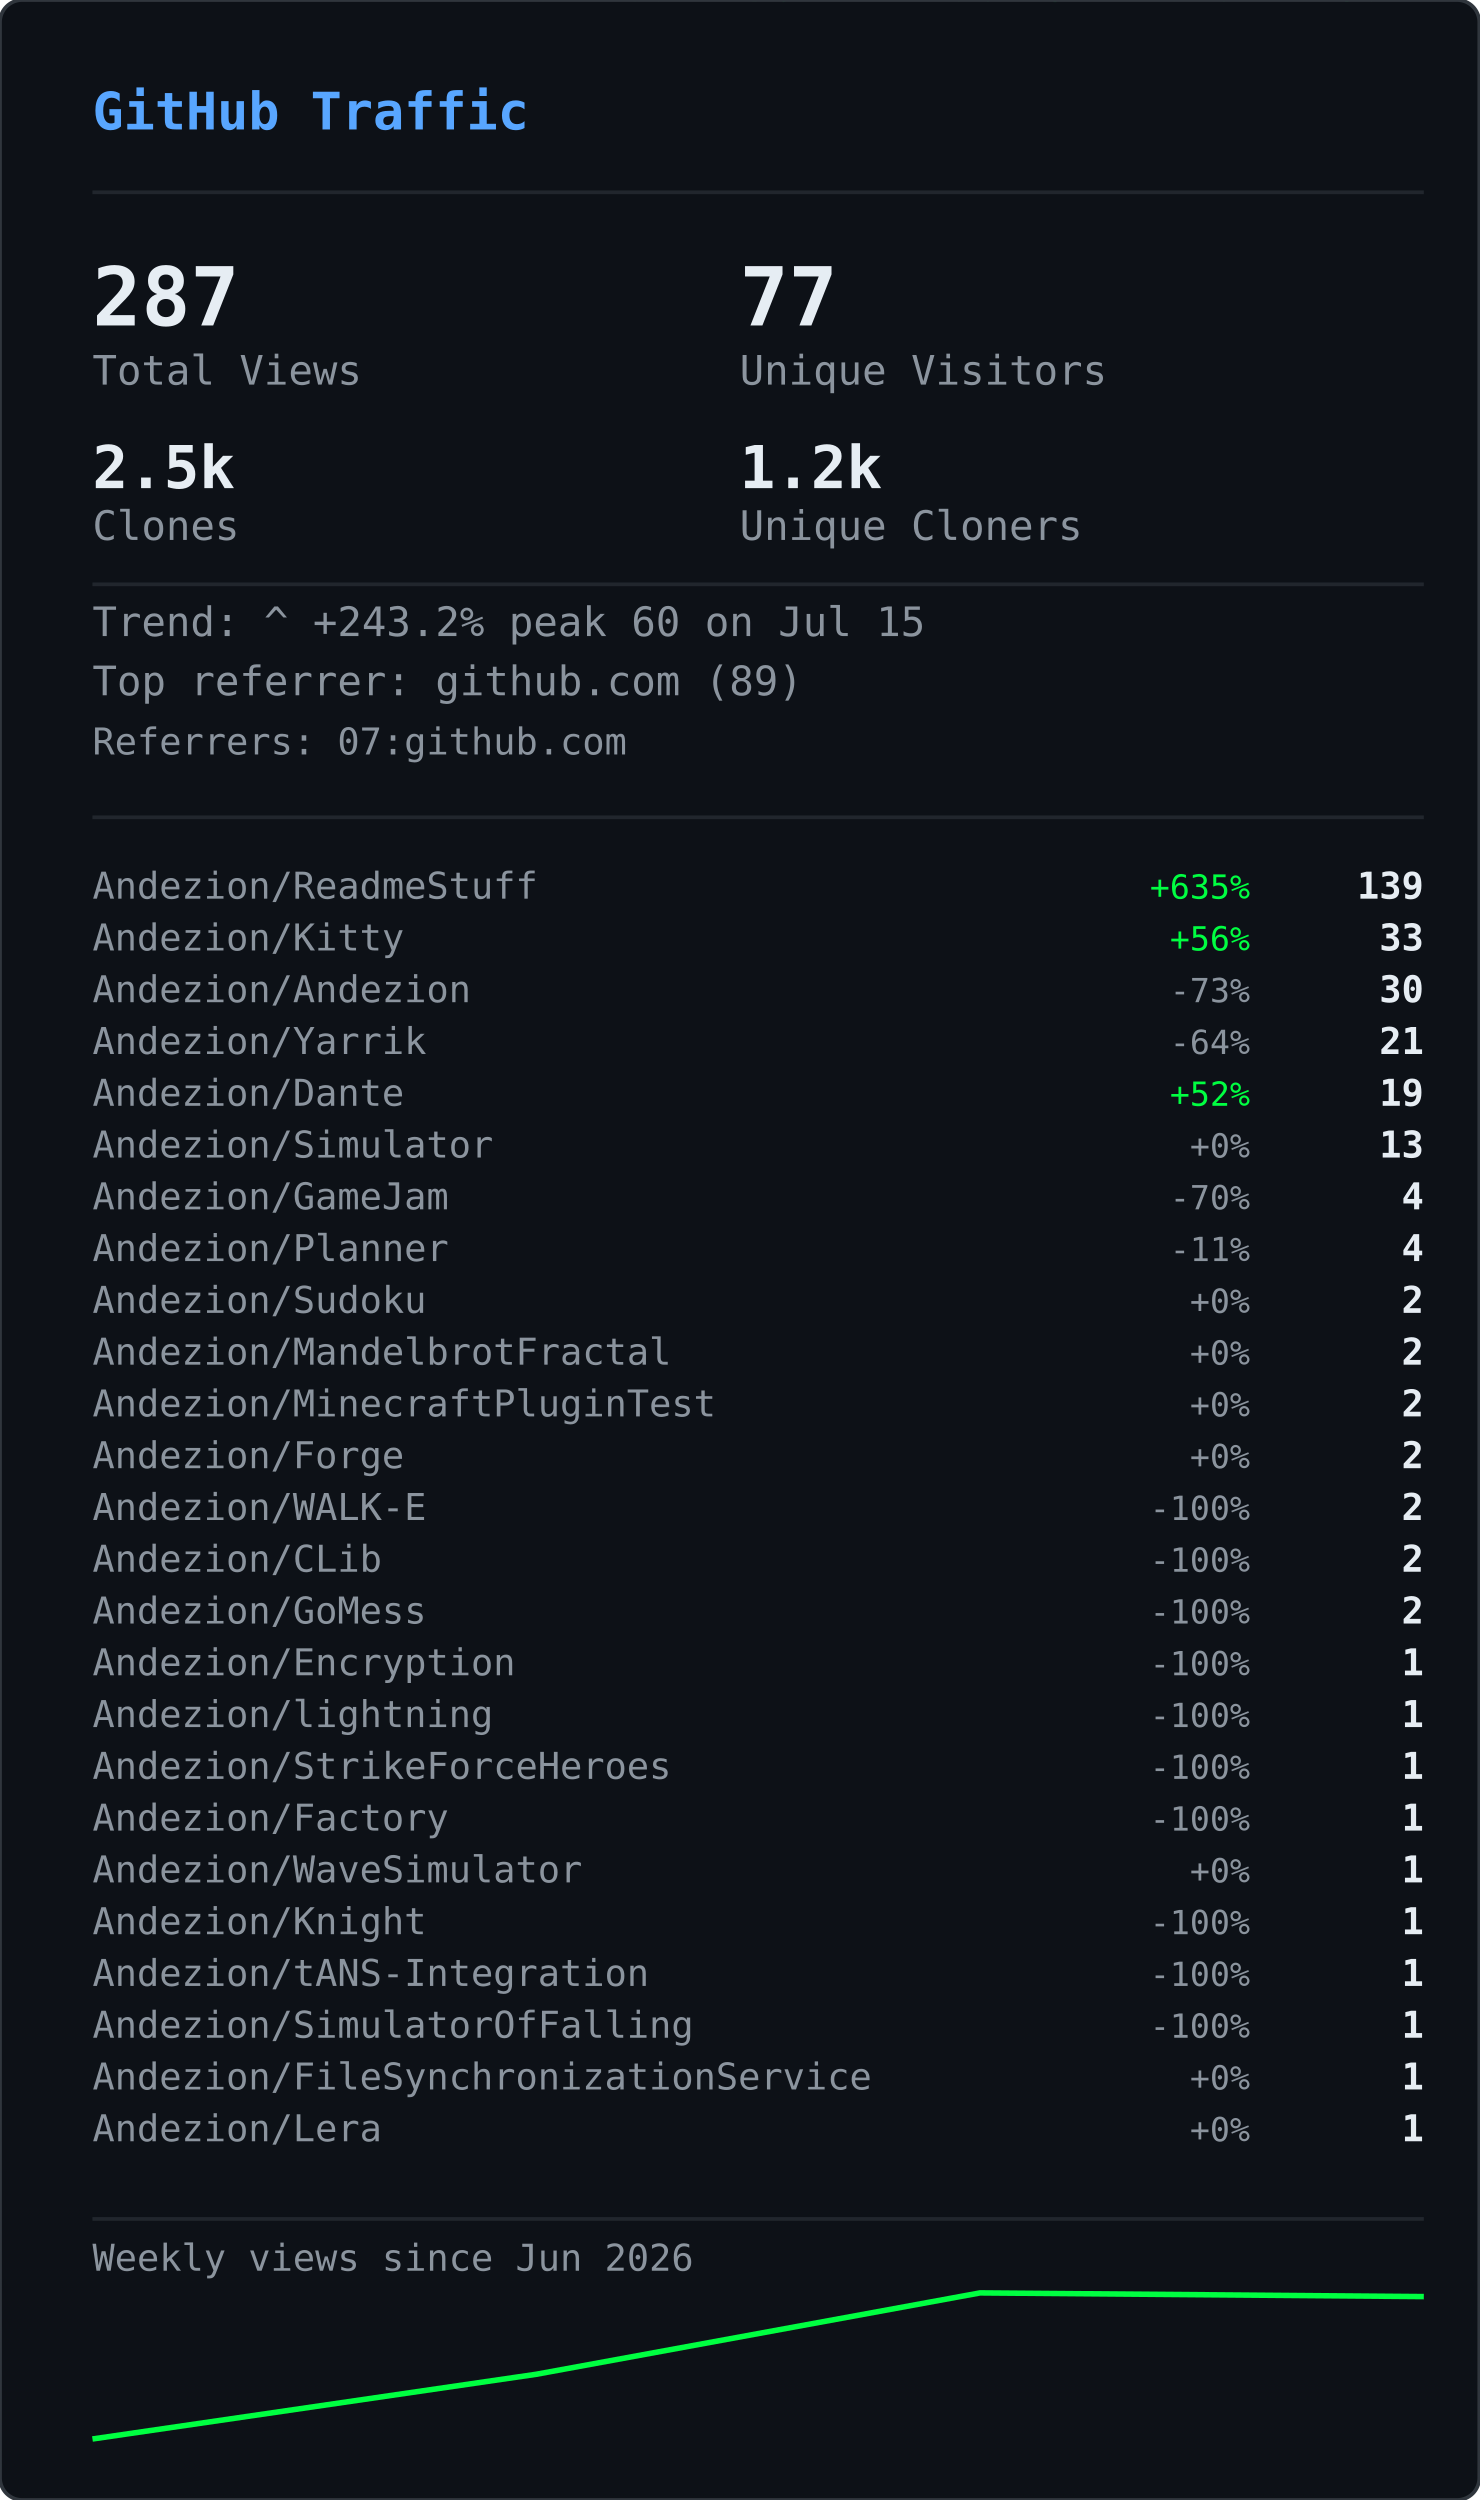
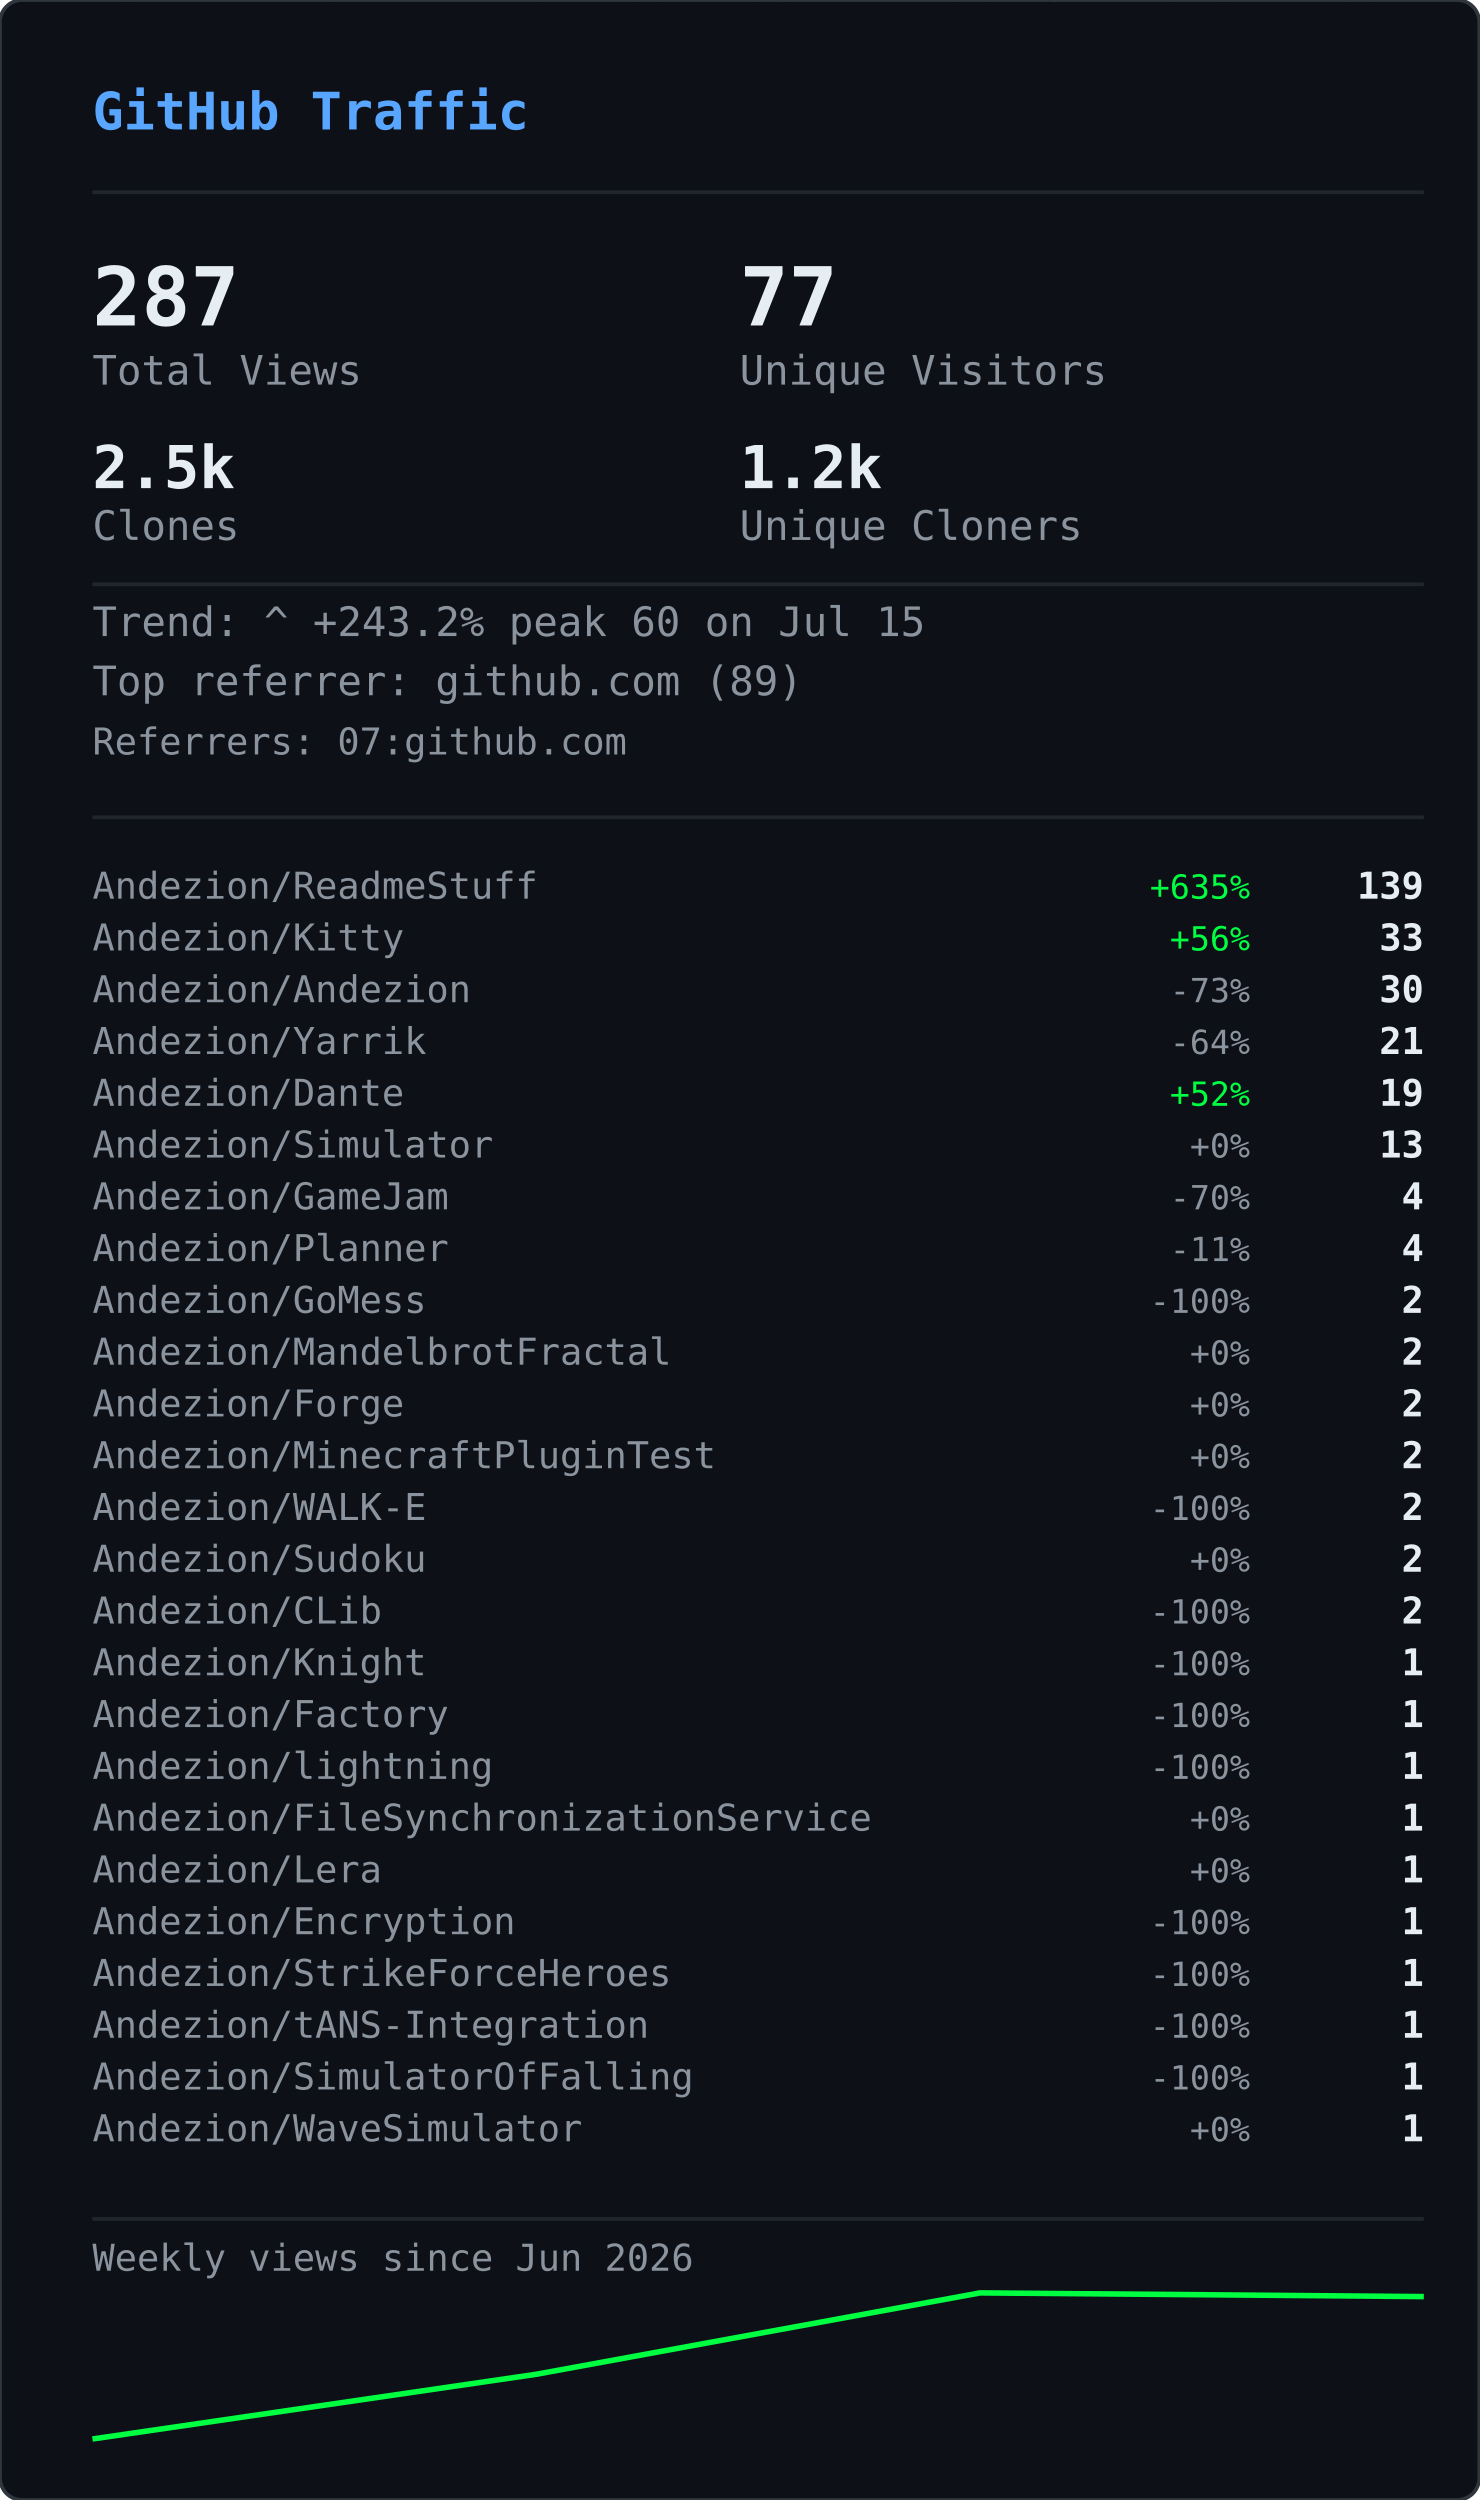
<svg xmlns="http://www.w3.org/2000/svg" width="400" height="676" viewBox="0 0 400 676">
  <defs>
    <clipPath id="gvs-clip">
      <rect width="400" height="676" rx="6" />
    </clipPath>
  </defs>
  <rect width="400" height="676" rx="6" fill="#0d1117" />
  <g clip-path="url(#gvs-clip)">
    <g opacity="0.22">
      <style>@keyframes gvs0{from{transform:translateY(-88px)}to{transform:translateY(690px)}}@keyframes gvs1{from{transform:translateY(-46px)}to{transform:translateY(690px)}}@keyframes gvs2{from{transform:translateY(-46px)}to{transform:translateY(690px)}}@keyframes gvs3{from{transform:translateY(-46px)}to{transform:translateY(690px)}}@keyframes gvs4{from{transform:translateY(-46px)}to{transform:translateY(690px)}}@keyframes gvs5{from{transform:translateY(-46px)}to{transform:translateY(690px)}}@keyframes gvs6{from{transform:translateY(-46px)}to{transform:translateY(690px)}}@keyframes gvs7{from{transform:translateY(-46px)}to{transform:translateY(690px)}}@keyframes gvs8{from{transform:translateY(-46px)}to{transform:translateY(690px)}}@keyframes gvs9{from{transform:translateY(-46px)}to{transform:translateY(690px)}}@keyframes gvs10{from{transform:translateY(-46px)}to{transform:translateY(690px)}}@keyframes gvs11{from{transform:translateY(-46px)}to{transform:translateY(690px)}}@keyframes gvs12{from{transform:translateY(-46px)}to{transform:translateY(690px)}}@keyframes gvs13{from{transform:translateY(-46px)}to{transform:translateY(690px)}}@keyframes gvs14{from{transform:translateY(-46px)}to{transform:translateY(690px)}}@keyframes gvs15{from{transform:translateY(-46px)}to{transform:translateY(690px)}}@keyframes gvs16{from{transform:translateY(-46px)}to{transform:translateY(690px)}}@keyframes gvs17{from{transform:translateY(-46px)}to{transform:translateY(690px)}}@keyframes gvs18{from{transform:translateY(-46px)}to{transform:translateY(690px)}}@keyframes gvs19{from{transform:translateY(-46px)}to{transform:translateY(690px)}}@keyframes gvs20{from{transform:translateY(-46px)}to{transform:translateY(690px)}}@keyframes gvs21{from{transform:translateY(-46px)}to{transform:translateY(690px)}}@keyframes gvs22{from{transform:translateY(-46px)}to{transform:translateY(690px)}}@keyframes gvs23{from{transform:translateY(-46px)}to{transform:translateY(690px)}}@keyframes gvs24{from{transform:translateY(-46px)}to{transform:translateY(690px)}}@keyframes gvs25{from{transform:translateY(-46px)}to{transform:translateY(690px)}}@keyframes gvs26{from{transform:translateY(-46px)}to{transform:translateY(690px)}}@keyframes gvs27{from{transform:translateY(-46px)}to{transform:translateY(690px)}}@keyframes gvs28{from{transform:translateY(-46px)}to{transform:translateY(690px)}}@keyframes gvs29{from{transform:translateY(-46px)}to{transform:translateY(690px)}}</style>
      <g style="animation:gvs0 1.67s linear infinite;animation-delay:-0.05s">
        <text x="296" y="0" font-family="monospace" font-size="12" fill="#00ff41">0</text>
        <text x="296" y="-14" font-family="monospace" font-size="12" fill="#00ff41" opacity="0.86">ﾂ</text>
        <text x="296" y="-28" font-family="monospace" font-size="12" fill="#00ff41" opacity="0.71">ｯ</text>
        <text x="296" y="-42" font-family="monospace" font-size="12" fill="#00ff41" opacity="0.57">ﾊ</text>
        <text x="296" y="-56" font-family="monospace" font-size="12" fill="#00ff41" opacity="0.43">ﾃ</text>
        <text x="296" y="-70" font-family="monospace" font-size="12" fill="#00ff41" opacity="0.29">ﾕ</text>
        <text x="296" y="-84" font-family="monospace" font-size="12" fill="#00ff41" opacity="0.14">ﾂ</text>
      </g>
      <g style="animation:gvs1 2.72s linear infinite;animation-delay:-1.68s">
        <text x="265" y="0" font-family="monospace" font-size="12" fill="#00ff41">ﾗ</text>
        <text x="265" y="-14" font-family="monospace" font-size="12" fill="#00ff41" opacity="0.75">ﾁ</text>
        <text x="265" y="-28" font-family="monospace" font-size="12" fill="#00ff41" opacity="0.50">ﾂ</text>
        <text x="265" y="-42" font-family="monospace" font-size="12" fill="#00ff41" opacity="0.25">ｳ</text>
      </g>
      <g style="animation:gvs2 3.03s linear infinite;animation-delay:-1.66s">
        <text x="209" y="0" font-family="monospace" font-size="12" fill="#00ff41">ｬ</text>
        <text x="209" y="-14" font-family="monospace" font-size="12" fill="#00ff41" opacity="0.75">ﾘ</text>
        <text x="209" y="-28" font-family="monospace" font-size="12" fill="#00ff41" opacity="0.50">1</text>
        <text x="209" y="-42" font-family="monospace" font-size="12" fill="#00ff41" opacity="0.25">ｬ</text>
      </g>
      <g style="animation:gvs3 2.69s linear infinite;animation-delay:-1.87s">
        <text x="281" y="0" font-family="monospace" font-size="12" fill="#00ff41">ｮ</text>
        <text x="281" y="-14" font-family="monospace" font-size="12" fill="#00ff41" opacity="0.75">ｴ</text>
        <text x="281" y="-28" font-family="monospace" font-size="12" fill="#00ff41" opacity="0.50">0</text>
        <text x="281" y="-42" font-family="monospace" font-size="12" fill="#00ff41" opacity="0.25">1</text>
      </g>
      <g style="animation:gvs4 2.88s linear infinite;animation-delay:-1.34s">
        <text x="353" y="0" font-family="monospace" font-size="12" fill="#00ff41">ｽ</text>
        <text x="353" y="-14" font-family="monospace" font-size="12" fill="#00ff41" opacity="0.75">4</text>
        <text x="353" y="-28" font-family="monospace" font-size="12" fill="#00ff41" opacity="0.50">ﾔ</text>
        <text x="353" y="-42" font-family="monospace" font-size="12" fill="#00ff41" opacity="0.25">5</text>
      </g>
      <g style="animation:gvs5 3.05s linear infinite;animation-delay:-2.98s">
        <text x="169" y="0" font-family="monospace" font-size="12" fill="#00ff41">ﾏ</text>
        <text x="169" y="-14" font-family="monospace" font-size="12" fill="#00ff41" opacity="0.75">ｮ</text>
        <text x="169" y="-28" font-family="monospace" font-size="12" fill="#00ff41" opacity="0.50">ｧ</text>
        <text x="169" y="-42" font-family="monospace" font-size="12" fill="#00ff41" opacity="0.25">ｩ</text>
      </g>
      <g style="animation:gvs6 3.03s linear infinite;animation-delay:-1.35s">
        <text x="113" y="0" font-family="monospace" font-size="12" fill="#00ff41">4</text>
        <text x="113" y="-14" font-family="monospace" font-size="12" fill="#00ff41" opacity="0.75">ﾈ</text>
        <text x="113" y="-28" font-family="monospace" font-size="12" fill="#00ff41" opacity="0.50">ｼ</text>
        <text x="113" y="-42" font-family="monospace" font-size="12" fill="#00ff41" opacity="0.25">ﾖ</text>
      </g>
      <g style="animation:gvs7 2.40s linear infinite;animation-delay:-0.96s">
        <text x="313" y="0" font-family="monospace" font-size="12" fill="#00ff41">ﾐ</text>
        <text x="313" y="-14" font-family="monospace" font-size="12" fill="#00ff41" opacity="0.75">0</text>
        <text x="313" y="-28" font-family="monospace" font-size="12" fill="#00ff41" opacity="0.50">ﾁ</text>
        <text x="313" y="-42" font-family="monospace" font-size="12" fill="#00ff41" opacity="0.25">ﾊ</text>
      </g>
      <g style="animation:gvs8 2.71s linear infinite;animation-delay:-1.26s">
        <text x="129" y="0" font-family="monospace" font-size="12" fill="#00ff41">ｾ</text>
        <text x="129" y="-14" font-family="monospace" font-size="12" fill="#00ff41" opacity="0.75">ｿ</text>
        <text x="129" y="-28" font-family="monospace" font-size="12" fill="#00ff41" opacity="0.50">ｧ</text>
        <text x="129" y="-42" font-family="monospace" font-size="12" fill="#00ff41" opacity="0.25">ﾐ</text>
      </g>
      <g style="animation:gvs9 3.12s linear infinite;animation-delay:-1.28s">
        <text x="201" y="0" font-family="monospace" font-size="12" fill="#00ff41">ｫ</text>
        <text x="201" y="-14" font-family="monospace" font-size="12" fill="#00ff41" opacity="0.75">ﾕ</text>
        <text x="201" y="-28" font-family="monospace" font-size="12" fill="#00ff41" opacity="0.50">ﾛ</text>
        <text x="201" y="-42" font-family="monospace" font-size="12" fill="#00ff41" opacity="0.25">ﾀ</text>
      </g>
      <g style="animation:gvs10 2.42s linear infinite;animation-delay:-0.51s">
        <text x="273" y="0" font-family="monospace" font-size="12" fill="#00ff41">ｭ</text>
        <text x="273" y="-14" font-family="monospace" font-size="12" fill="#00ff41" opacity="0.75">ﾏ</text>
        <text x="273" y="-28" font-family="monospace" font-size="12" fill="#00ff41" opacity="0.50">1</text>
        <text x="273" y="-42" font-family="monospace" font-size="12" fill="#00ff41" opacity="0.25">7</text>
      </g>
      <g style="animation:gvs11 1.93s linear infinite;animation-delay:-1.90s">
        <text x="89" y="0" font-family="monospace" font-size="12" fill="#00ff41">ｶ</text>
        <text x="89" y="-14" font-family="monospace" font-size="12" fill="#00ff41" opacity="0.75">ﾛ</text>
        <text x="89" y="-28" font-family="monospace" font-size="12" fill="#00ff41" opacity="0.50">ﾉ</text>
        <text x="89" y="-42" font-family="monospace" font-size="12" fill="#00ff41" opacity="0.25">ﾎ</text>
      </g>
      <g style="animation:gvs12 2.03s linear infinite;animation-delay:-0.87s">
        <text x="33" y="0" font-family="monospace" font-size="12" fill="#00ff41">3</text>
        <text x="33" y="-14" font-family="monospace" font-size="12" fill="#00ff41" opacity="0.75">ｵ</text>
        <text x="33" y="-28" font-family="monospace" font-size="12" fill="#00ff41" opacity="0.50">ﾑ</text>
        <text x="33" y="-42" font-family="monospace" font-size="12" fill="#00ff41" opacity="0.25">0</text>
      </g>
      <g style="animation:gvs13 1.99s linear infinite;animation-delay:-0.99s">
        <text x="361" y="0" font-family="monospace" font-size="12" fill="#00ff41">ｵ</text>
        <text x="361" y="-14" font-family="monospace" font-size="12" fill="#00ff41" opacity="0.75">1</text>
        <text x="361" y="-28" font-family="monospace" font-size="12" fill="#00ff41" opacity="0.50">ﾄ</text>
        <text x="361" y="-42" font-family="monospace" font-size="12" fill="#00ff41" opacity="0.25">ﾄ</text>
      </g>
      <g style="animation:gvs14 1.69s linear infinite;animation-delay:-1.24s">
        <text x="177" y="0" font-family="monospace" font-size="12" fill="#00ff41">ﾒ</text>
        <text x="177" y="-14" font-family="monospace" font-size="12" fill="#00ff41" opacity="0.75">ﾓ</text>
        <text x="177" y="-28" font-family="monospace" font-size="12" fill="#00ff41" opacity="0.50">ﾝ</text>
        <text x="177" y="-42" font-family="monospace" font-size="12" fill="#00ff41" opacity="0.25">ﾔ</text>
      </g>
      <g style="animation:gvs15 3.00s linear infinite;animation-delay:-1.14s">
        <text x="249" y="0" font-family="monospace" font-size="12" fill="#00ff41">7</text>
        <text x="249" y="-14" font-family="monospace" font-size="12" fill="#00ff41" opacity="0.75">ｿ</text>
        <text x="249" y="-28" font-family="monospace" font-size="12" fill="#00ff41" opacity="0.50">8</text>
        <text x="249" y="-42" font-family="monospace" font-size="12" fill="#00ff41" opacity="0.25">ﾜ</text>
      </g>
      <g style="animation:gvs16 3.08s linear infinite;animation-delay:-0.54s">
        <text x="321" y="0" font-family="monospace" font-size="12" fill="#00ff41">3</text>
        <text x="321" y="-14" font-family="monospace" font-size="12" fill="#00ff41" opacity="0.75">ｹ</text>
        <text x="321" y="-28" font-family="monospace" font-size="12" fill="#00ff41" opacity="0.50">ﾑ</text>
        <text x="321" y="-42" font-family="monospace" font-size="12" fill="#00ff41" opacity="0.25">ｱ</text>
      </g>
      <g style="animation:gvs17 2.12s linear infinite;animation-delay:-2.03s">
        <text x="265" y="0" font-family="monospace" font-size="12" fill="#00ff41">ｹ</text>
        <text x="265" y="-14" font-family="monospace" font-size="12" fill="#00ff41" opacity="0.75">2</text>
        <text x="265" y="-28" font-family="monospace" font-size="12" fill="#00ff41" opacity="0.50">ｬ</text>
        <text x="265" y="-42" font-family="monospace" font-size="12" fill="#00ff41" opacity="0.25">ﾉ</text>
      </g>
      <g style="animation:gvs18 1.96s linear infinite;animation-delay:-0.15s">
        <text x="81" y="0" font-family="monospace" font-size="12" fill="#00ff41">ﾋ</text>
        <text x="81" y="-14" font-family="monospace" font-size="12" fill="#00ff41" opacity="0.75">ｼ</text>
        <text x="81" y="-28" font-family="monospace" font-size="12" fill="#00ff41" opacity="0.50">ﾀ</text>
        <text x="81" y="-42" font-family="monospace" font-size="12" fill="#00ff41" opacity="0.25">ﾀ</text>
      </g>
      <g style="animation:gvs19 2.67s linear infinite;animation-delay:-1.19s">
        <text x="25" y="0" font-family="monospace" font-size="12" fill="#00ff41">9</text>
        <text x="25" y="-14" font-family="monospace" font-size="12" fill="#00ff41" opacity="0.75">ﾈ</text>
        <text x="25" y="-28" font-family="monospace" font-size="12" fill="#00ff41" opacity="0.50">ﾃ</text>
        <text x="25" y="-42" font-family="monospace" font-size="12" fill="#00ff41" opacity="0.25">ﾆ</text>
      </g>
      <g style="animation:gvs20 1.99s linear infinite;animation-delay:-1.62s">
        <text x="225" y="0" font-family="monospace" font-size="12" fill="#00ff41">6</text>
        <text x="225" y="-14" font-family="monospace" font-size="12" fill="#00ff41" opacity="0.75">ﾁ</text>
        <text x="225" y="-28" font-family="monospace" font-size="12" fill="#00ff41" opacity="0.50">ﾉ</text>
        <text x="225" y="-42" font-family="monospace" font-size="12" fill="#00ff41" opacity="0.25">ﾐ</text>
      </g>
      <g style="animation:gvs21 3.11s linear infinite;animation-delay:-0.23s">
        <text x="169" y="0" font-family="monospace" font-size="12" fill="#00ff41">ﾎ</text>
        <text x="169" y="-14" font-family="monospace" font-size="12" fill="#00ff41" opacity="0.75">ﾖ</text>
        <text x="169" y="-28" font-family="monospace" font-size="12" fill="#00ff41" opacity="0.50">ｦ</text>
        <text x="169" y="-42" font-family="monospace" font-size="12" fill="#00ff41" opacity="0.25">8</text>
      </g>
      <g style="animation:gvs22 2.01s linear infinite;animation-delay:-1.99s">
        <text x="369" y="0" font-family="monospace" font-size="12" fill="#00ff41">ﾂ</text>
        <text x="369" y="-14" font-family="monospace" font-size="12" fill="#00ff41" opacity="0.75">ｿ</text>
        <text x="369" y="-28" font-family="monospace" font-size="12" fill="#00ff41" opacity="0.50">ﾄ</text>
        <text x="369" y="-42" font-family="monospace" font-size="12" fill="#00ff41" opacity="0.25">ｿ</text>
      </g>
      <g style="animation:gvs23 1.90s linear infinite;animation-delay:-0.11s">
        <text x="185" y="0" font-family="monospace" font-size="12" fill="#00ff41">ﾍ</text>
        <text x="185" y="-14" font-family="monospace" font-size="12" fill="#00ff41" opacity="0.75">ｲ</text>
        <text x="185" y="-28" font-family="monospace" font-size="12" fill="#00ff41" opacity="0.50">ﾔ</text>
        <text x="185" y="-42" font-family="monospace" font-size="12" fill="#00ff41" opacity="0.25">ｱ</text>
      </g>
      <g style="animation:gvs24 2.10s linear infinite;animation-delay:-1.65s">
        <text x="257" y="0" font-family="monospace" font-size="12" fill="#00ff41">ｳ</text>
        <text x="257" y="-14" font-family="monospace" font-size="12" fill="#00ff41" opacity="0.75">ｶ</text>
        <text x="257" y="-28" font-family="monospace" font-size="12" fill="#00ff41" opacity="0.50">ﾝ</text>
        <text x="257" y="-42" font-family="monospace" font-size="12" fill="#00ff41" opacity="0.25">7</text>
      </g>
      <g style="animation:gvs25 1.60s linear infinite;animation-delay:-1.24s">
        <text x="329" y="0" font-family="monospace" font-size="12" fill="#00ff41">ｧ</text>
        <text x="329" y="-14" font-family="monospace" font-size="12" fill="#00ff41" opacity="0.75">0</text>
        <text x="329" y="-28" font-family="monospace" font-size="12" fill="#00ff41" opacity="0.50">ｩ</text>
        <text x="329" y="-42" font-family="monospace" font-size="12" fill="#00ff41" opacity="0.25">6</text>
      </g>
      <g style="animation:gvs26 1.99s linear infinite;animation-delay:-1.57s">
        <text x="145" y="0" font-family="monospace" font-size="12" fill="#00ff41">ﾁ</text>
        <text x="145" y="-14" font-family="monospace" font-size="12" fill="#00ff41" opacity="0.75">0</text>
        <text x="145" y="-28" font-family="monospace" font-size="12" fill="#00ff41" opacity="0.50">ﾂ</text>
        <text x="145" y="-42" font-family="monospace" font-size="12" fill="#00ff41" opacity="0.25">6</text>
      </g>
      <g style="animation:gvs27 2.09s linear infinite;animation-delay:-1.30s">
        <text x="89" y="0" font-family="monospace" font-size="12" fill="#00ff41">ﾉ</text>
        <text x="89" y="-14" font-family="monospace" font-size="12" fill="#00ff41" opacity="0.75">1</text>
        <text x="89" y="-28" font-family="monospace" font-size="12" fill="#00ff41" opacity="0.50">5</text>
        <text x="89" y="-42" font-family="monospace" font-size="12" fill="#00ff41" opacity="0.25">ﾔ</text>
      </g>
      <g style="animation:gvs28 1.71s linear infinite;animation-delay:-0.96s">
        <text x="33" y="0" font-family="monospace" font-size="12" fill="#00ff41">ｱ</text>
        <text x="33" y="-14" font-family="monospace" font-size="12" fill="#00ff41" opacity="0.75">7</text>
        <text x="33" y="-28" font-family="monospace" font-size="12" fill="#00ff41" opacity="0.50">ﾝ</text>
        <text x="33" y="-42" font-family="monospace" font-size="12" fill="#00ff41" opacity="0.25">ｫ</text>
      </g>
      <g style="animation:gvs29 2.08s linear infinite;animation-delay:-1.95s">
        <text x="361" y="0" font-family="monospace" font-size="12" fill="#00ff41">ﾈ</text>
        <text x="361" y="-14" font-family="monospace" font-size="12" fill="#00ff41" opacity="0.75">3</text>
        <text x="361" y="-28" font-family="monospace" font-size="12" fill="#00ff41" opacity="0.50">5</text>
        <text x="361" y="-42" font-family="monospace" font-size="12" fill="#00ff41" opacity="0.25">ﾐ</text>
      </g>
    </g>
  </g>
  <rect width="400" height="676" rx="6" fill="none" stroke="#30363d" stroke-width="1" />
  <text x="25" y="35" font-family="monospace" font-size="14" font-weight="600" fill="#58a6ff">GitHub Traffic</text>
  <line x1="25" y1="52" x2="385" y2="52" stroke="#21262d" stroke-width="1" />
  <text x="25" y="88" font-family="monospace" font-size="22" font-weight="700" fill="#e6edf3">287</text>
  <text x="25" y="104" font-family="monospace" font-size="11" fill="#8b949e">Total Views</text>
  <text x="200" y="88" font-family="monospace" font-size="22" font-weight="700" fill="#e6edf3">77</text>
  <text x="200" y="104" font-family="monospace" font-size="11" fill="#8b949e">Unique Visitors</text>
  <text x="25" y="132" font-family="monospace" font-size="16" font-weight="700" fill="#e6edf3">2.5k</text>
  <text x="25" y="146" font-family="monospace" font-size="11" fill="#8b949e">Clones</text>
  <text x="200" y="132" font-family="monospace" font-size="16" font-weight="700" fill="#e6edf3">1.2k</text>
  <text x="200" y="146" font-family="monospace" font-size="11" fill="#8b949e">Unique Cloners</text>
  <line x1="25" y1="158" x2="385" y2="158" stroke="#21262d" stroke-width="1" />
  <text x="25" y="172" font-family="monospace" font-size="11" fill="#8b949e">Trend: ^ +243.2%  peak 60 on Jul 15</text>
  <text x="25" y="188" font-family="monospace" font-size="11" fill="#8b949e">Top referrer: github.com (89)</text>
  <text x="25" y="204" font-family="monospace" font-size="10" fill="#8b949e">Referrers: 07:github.com</text>
  <line x1="25" y1="221" x2="385" y2="221" stroke="#21262d" stroke-width="1" />
  <text x="25" y="243" font-family="monospace" font-size="10" fill="#8b949e">Andezion/ReadmeStuff</text>
  <text x="338" y="243" font-family="monospace" font-size="9" fill="#00ff41" text-anchor="end">+635%</text>
  <text x="385" y="243" font-family="monospace" font-size="10" font-weight="600" fill="#e6edf3" text-anchor="end">139</text>
  <text x="25" y="257" font-family="monospace" font-size="10" fill="#8b949e">Andezion/Kitty</text>
  <text x="338" y="257" font-family="monospace" font-size="9" fill="#00ff41" text-anchor="end">+56%</text>
  <text x="385" y="257" font-family="monospace" font-size="10" font-weight="600" fill="#e6edf3" text-anchor="end">33</text>
  <text x="25" y="271" font-family="monospace" font-size="10" fill="#8b949e">Andezion/Andezion</text>
  <text x="338" y="271" font-family="monospace" font-size="9" fill="#8b949e" text-anchor="end">-73%</text>
  <text x="385" y="271" font-family="monospace" font-size="10" font-weight="600" fill="#e6edf3" text-anchor="end">30</text>
  <text x="25" y="285" font-family="monospace" font-size="10" fill="#8b949e">Andezion/Yarrik</text>
  <text x="338" y="285" font-family="monospace" font-size="9" fill="#8b949e" text-anchor="end">-64%</text>
  <text x="385" y="285" font-family="monospace" font-size="10" font-weight="600" fill="#e6edf3" text-anchor="end">21</text>
  <text x="25" y="299" font-family="monospace" font-size="10" fill="#8b949e">Andezion/Dante</text>
  <text x="338" y="299" font-family="monospace" font-size="9" fill="#00ff41" text-anchor="end">+52%</text>
  <text x="385" y="299" font-family="monospace" font-size="10" font-weight="600" fill="#e6edf3" text-anchor="end">19</text>
  <text x="25" y="313" font-family="monospace" font-size="10" fill="#8b949e">Andezion/Simulator</text>
  <text x="338" y="313" font-family="monospace" font-size="9" fill="#8b949e" text-anchor="end">+0%</text>
  <text x="385" y="313" font-family="monospace" font-size="10" font-weight="600" fill="#e6edf3" text-anchor="end">13</text>
  <text x="25" y="327" font-family="monospace" font-size="10" fill="#8b949e">Andezion/GameJam</text>
  <text x="338" y="327" font-family="monospace" font-size="9" fill="#8b949e" text-anchor="end">-70%</text>
  <text x="385" y="327" font-family="monospace" font-size="10" font-weight="600" fill="#e6edf3" text-anchor="end">4</text>
  <text x="25" y="341" font-family="monospace" font-size="10" fill="#8b949e">Andezion/Planner</text>
  <text x="338" y="341" font-family="monospace" font-size="9" fill="#8b949e" text-anchor="end">-11%</text>
  <text x="385" y="341" font-family="monospace" font-size="10" font-weight="600" fill="#e6edf3" text-anchor="end">4</text>
-   <text x="25" y="355" font-family="monospace" font-size="10" fill="#8b949e">Andezion/Sudoku</text>
-   <text x="338" y="355" font-family="monospace" font-size="9" fill="#8b949e" text-anchor="end">+0%</text>
+   <text x="25" y="355" font-family="monospace" font-size="10" fill="#8b949e">Andezion/GoMess</text>
+   <text x="338" y="355" font-family="monospace" font-size="9" fill="#8b949e" text-anchor="end">-100%</text>
  <text x="385" y="355" font-family="monospace" font-size="10" font-weight="600" fill="#e6edf3" text-anchor="end">2</text>
  <text x="25" y="369" font-family="monospace" font-size="10" fill="#8b949e">Andezion/MandelbrotFractal</text>
  <text x="338" y="369" font-family="monospace" font-size="9" fill="#8b949e" text-anchor="end">+0%</text>
  <text x="385" y="369" font-family="monospace" font-size="10" font-weight="600" fill="#e6edf3" text-anchor="end">2</text>
-   <text x="25" y="383" font-family="monospace" font-size="10" fill="#8b949e">Andezion/MinecraftPluginTest</text>
+   <text x="25" y="383" font-family="monospace" font-size="10" fill="#8b949e">Andezion/Forge</text>
  <text x="338" y="383" font-family="monospace" font-size="9" fill="#8b949e" text-anchor="end">+0%</text>
  <text x="385" y="383" font-family="monospace" font-size="10" font-weight="600" fill="#e6edf3" text-anchor="end">2</text>
-   <text x="25" y="397" font-family="monospace" font-size="10" fill="#8b949e">Andezion/Forge</text>
+   <text x="25" y="397" font-family="monospace" font-size="10" fill="#8b949e">Andezion/MinecraftPluginTest</text>
  <text x="338" y="397" font-family="monospace" font-size="9" fill="#8b949e" text-anchor="end">+0%</text>
  <text x="385" y="397" font-family="monospace" font-size="10" font-weight="600" fill="#e6edf3" text-anchor="end">2</text>
  <text x="25" y="411" font-family="monospace" font-size="10" fill="#8b949e">Andezion/WALK-E</text>
  <text x="338" y="411" font-family="monospace" font-size="9" fill="#8b949e" text-anchor="end">-100%</text>
  <text x="385" y="411" font-family="monospace" font-size="10" font-weight="600" fill="#e6edf3" text-anchor="end">2</text>
-   <text x="25" y="425" font-family="monospace" font-size="10" fill="#8b949e">Andezion/CLib</text>
-   <text x="338" y="425" font-family="monospace" font-size="9" fill="#8b949e" text-anchor="end">-100%</text>
+   <text x="25" y="425" font-family="monospace" font-size="10" fill="#8b949e">Andezion/Sudoku</text>
+   <text x="338" y="425" font-family="monospace" font-size="9" fill="#8b949e" text-anchor="end">+0%</text>
  <text x="385" y="425" font-family="monospace" font-size="10" font-weight="600" fill="#e6edf3" text-anchor="end">2</text>
-   <text x="25" y="439" font-family="monospace" font-size="10" fill="#8b949e">Andezion/GoMess</text>
+   <text x="25" y="439" font-family="monospace" font-size="10" fill="#8b949e">Andezion/CLib</text>
  <text x="338" y="439" font-family="monospace" font-size="9" fill="#8b949e" text-anchor="end">-100%</text>
  <text x="385" y="439" font-family="monospace" font-size="10" font-weight="600" fill="#e6edf3" text-anchor="end">2</text>
-   <text x="25" y="453" font-family="monospace" font-size="10" fill="#8b949e">Andezion/Encryption</text>
+   <text x="25" y="453" font-family="monospace" font-size="10" fill="#8b949e">Andezion/Knight</text>
  <text x="338" y="453" font-family="monospace" font-size="9" fill="#8b949e" text-anchor="end">-100%</text>
  <text x="385" y="453" font-family="monospace" font-size="10" font-weight="600" fill="#e6edf3" text-anchor="end">1</text>
-   <text x="25" y="467" font-family="monospace" font-size="10" fill="#8b949e">Andezion/lightning</text>
+   <text x="25" y="467" font-family="monospace" font-size="10" fill="#8b949e">Andezion/Factory</text>
  <text x="338" y="467" font-family="monospace" font-size="9" fill="#8b949e" text-anchor="end">-100%</text>
  <text x="385" y="467" font-family="monospace" font-size="10" font-weight="600" fill="#e6edf3" text-anchor="end">1</text>
-   <text x="25" y="481" font-family="monospace" font-size="10" fill="#8b949e">Andezion/StrikeForceHeroes</text>
+   <text x="25" y="481" font-family="monospace" font-size="10" fill="#8b949e">Andezion/lightning</text>
  <text x="338" y="481" font-family="monospace" font-size="9" fill="#8b949e" text-anchor="end">-100%</text>
  <text x="385" y="481" font-family="monospace" font-size="10" font-weight="600" fill="#e6edf3" text-anchor="end">1</text>
-   <text x="25" y="495" font-family="monospace" font-size="10" fill="#8b949e">Andezion/Factory</text>
-   <text x="338" y="495" font-family="monospace" font-size="9" fill="#8b949e" text-anchor="end">-100%</text>
+   <text x="25" y="495" font-family="monospace" font-size="10" fill="#8b949e">Andezion/FileSynchronizationService</text>
+   <text x="338" y="495" font-family="monospace" font-size="9" fill="#8b949e" text-anchor="end">+0%</text>
  <text x="385" y="495" font-family="monospace" font-size="10" font-weight="600" fill="#e6edf3" text-anchor="end">1</text>
-   <text x="25" y="509" font-family="monospace" font-size="10" fill="#8b949e">Andezion/WaveSimulator</text>
+   <text x="25" y="509" font-family="monospace" font-size="10" fill="#8b949e">Andezion/Lera</text>
  <text x="338" y="509" font-family="monospace" font-size="9" fill="#8b949e" text-anchor="end">+0%</text>
  <text x="385" y="509" font-family="monospace" font-size="10" font-weight="600" fill="#e6edf3" text-anchor="end">1</text>
-   <text x="25" y="523" font-family="monospace" font-size="10" fill="#8b949e">Andezion/Knight</text>
+   <text x="25" y="523" font-family="monospace" font-size="10" fill="#8b949e">Andezion/Encryption</text>
  <text x="338" y="523" font-family="monospace" font-size="9" fill="#8b949e" text-anchor="end">-100%</text>
  <text x="385" y="523" font-family="monospace" font-size="10" font-weight="600" fill="#e6edf3" text-anchor="end">1</text>
-   <text x="25" y="537" font-family="monospace" font-size="10" fill="#8b949e">Andezion/tANS-Integration</text>
+   <text x="25" y="537" font-family="monospace" font-size="10" fill="#8b949e">Andezion/StrikeForceHeroes</text>
  <text x="338" y="537" font-family="monospace" font-size="9" fill="#8b949e" text-anchor="end">-100%</text>
  <text x="385" y="537" font-family="monospace" font-size="10" font-weight="600" fill="#e6edf3" text-anchor="end">1</text>
-   <text x="25" y="551" font-family="monospace" font-size="10" fill="#8b949e">Andezion/SimulatorOfFalling</text>
+   <text x="25" y="551" font-family="monospace" font-size="10" fill="#8b949e">Andezion/tANS-Integration</text>
  <text x="338" y="551" font-family="monospace" font-size="9" fill="#8b949e" text-anchor="end">-100%</text>
  <text x="385" y="551" font-family="monospace" font-size="10" font-weight="600" fill="#e6edf3" text-anchor="end">1</text>
-   <text x="25" y="565" font-family="monospace" font-size="10" fill="#8b949e">Andezion/FileSynchronizationService</text>
-   <text x="338" y="565" font-family="monospace" font-size="9" fill="#8b949e" text-anchor="end">+0%</text>
+   <text x="25" y="565" font-family="monospace" font-size="10" fill="#8b949e">Andezion/SimulatorOfFalling</text>
+   <text x="338" y="565" font-family="monospace" font-size="9" fill="#8b949e" text-anchor="end">-100%</text>
  <text x="385" y="565" font-family="monospace" font-size="10" font-weight="600" fill="#e6edf3" text-anchor="end">1</text>
-   <text x="25" y="579" font-family="monospace" font-size="10" fill="#8b949e">Andezion/Lera</text>
+   <text x="25" y="579" font-family="monospace" font-size="10" fill="#8b949e">Andezion/WaveSimulator</text>
  <text x="338" y="579" font-family="monospace" font-size="9" fill="#8b949e" text-anchor="end">+0%</text>
  <text x="385" y="579" font-family="monospace" font-size="10" font-weight="600" fill="#e6edf3" text-anchor="end">1</text>
  <line x1="25" y1="600" x2="385" y2="600" stroke="#21262d" stroke-width="1" />
  <text x="25" y="614" font-family="monospace" font-size="10" fill="#8b949e">Weekly views since Jun 2026</text>
  <polyline points="25.0,659.5 145.0,642.0 265.0,620.0 385.0,621.0" fill="none" stroke="#00ff41" stroke-width="1.5" />
</svg>
